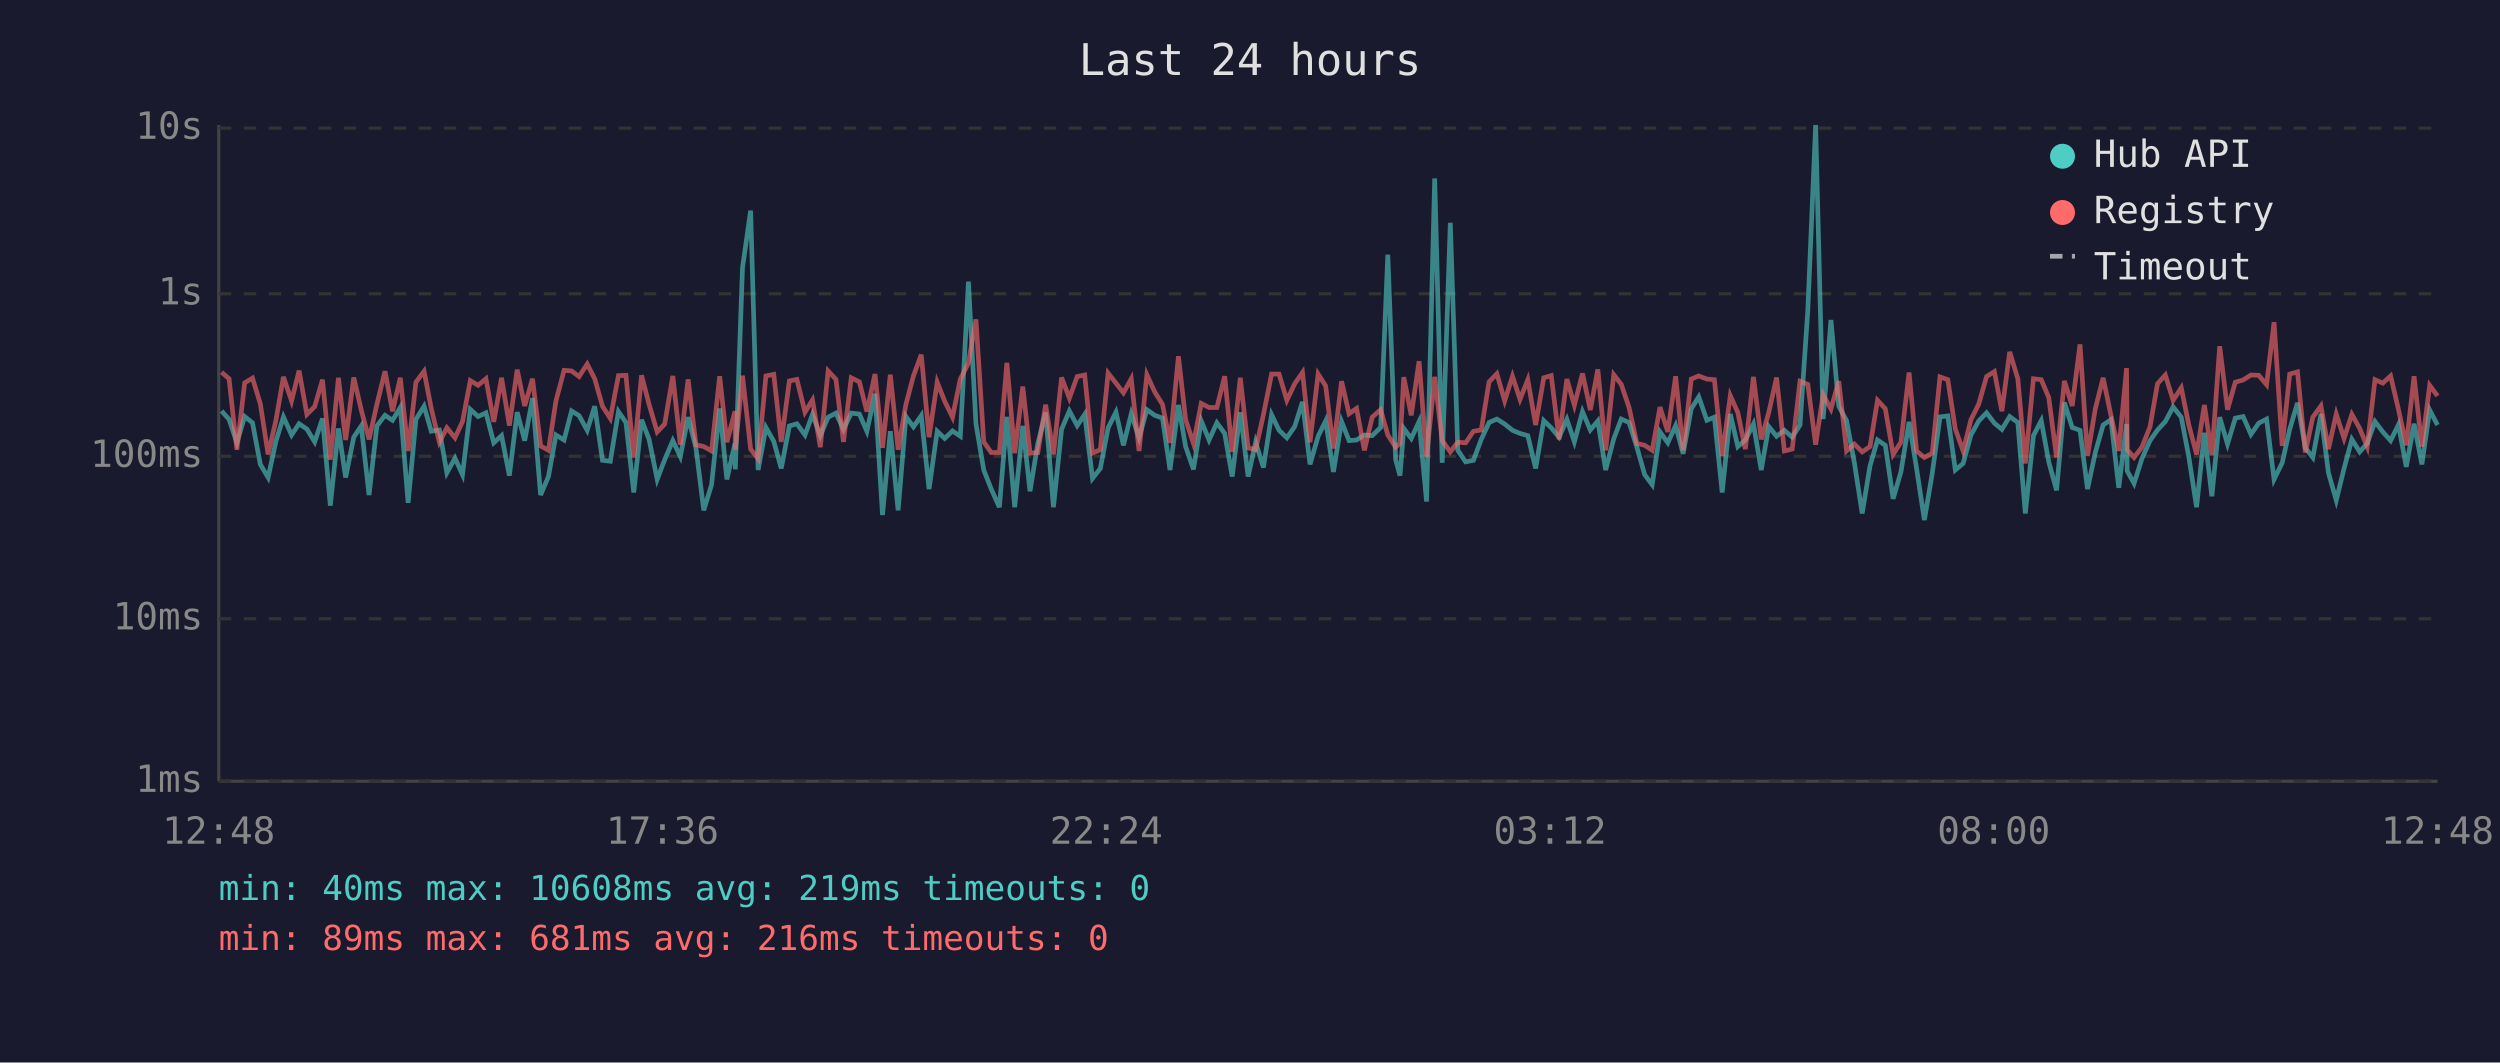
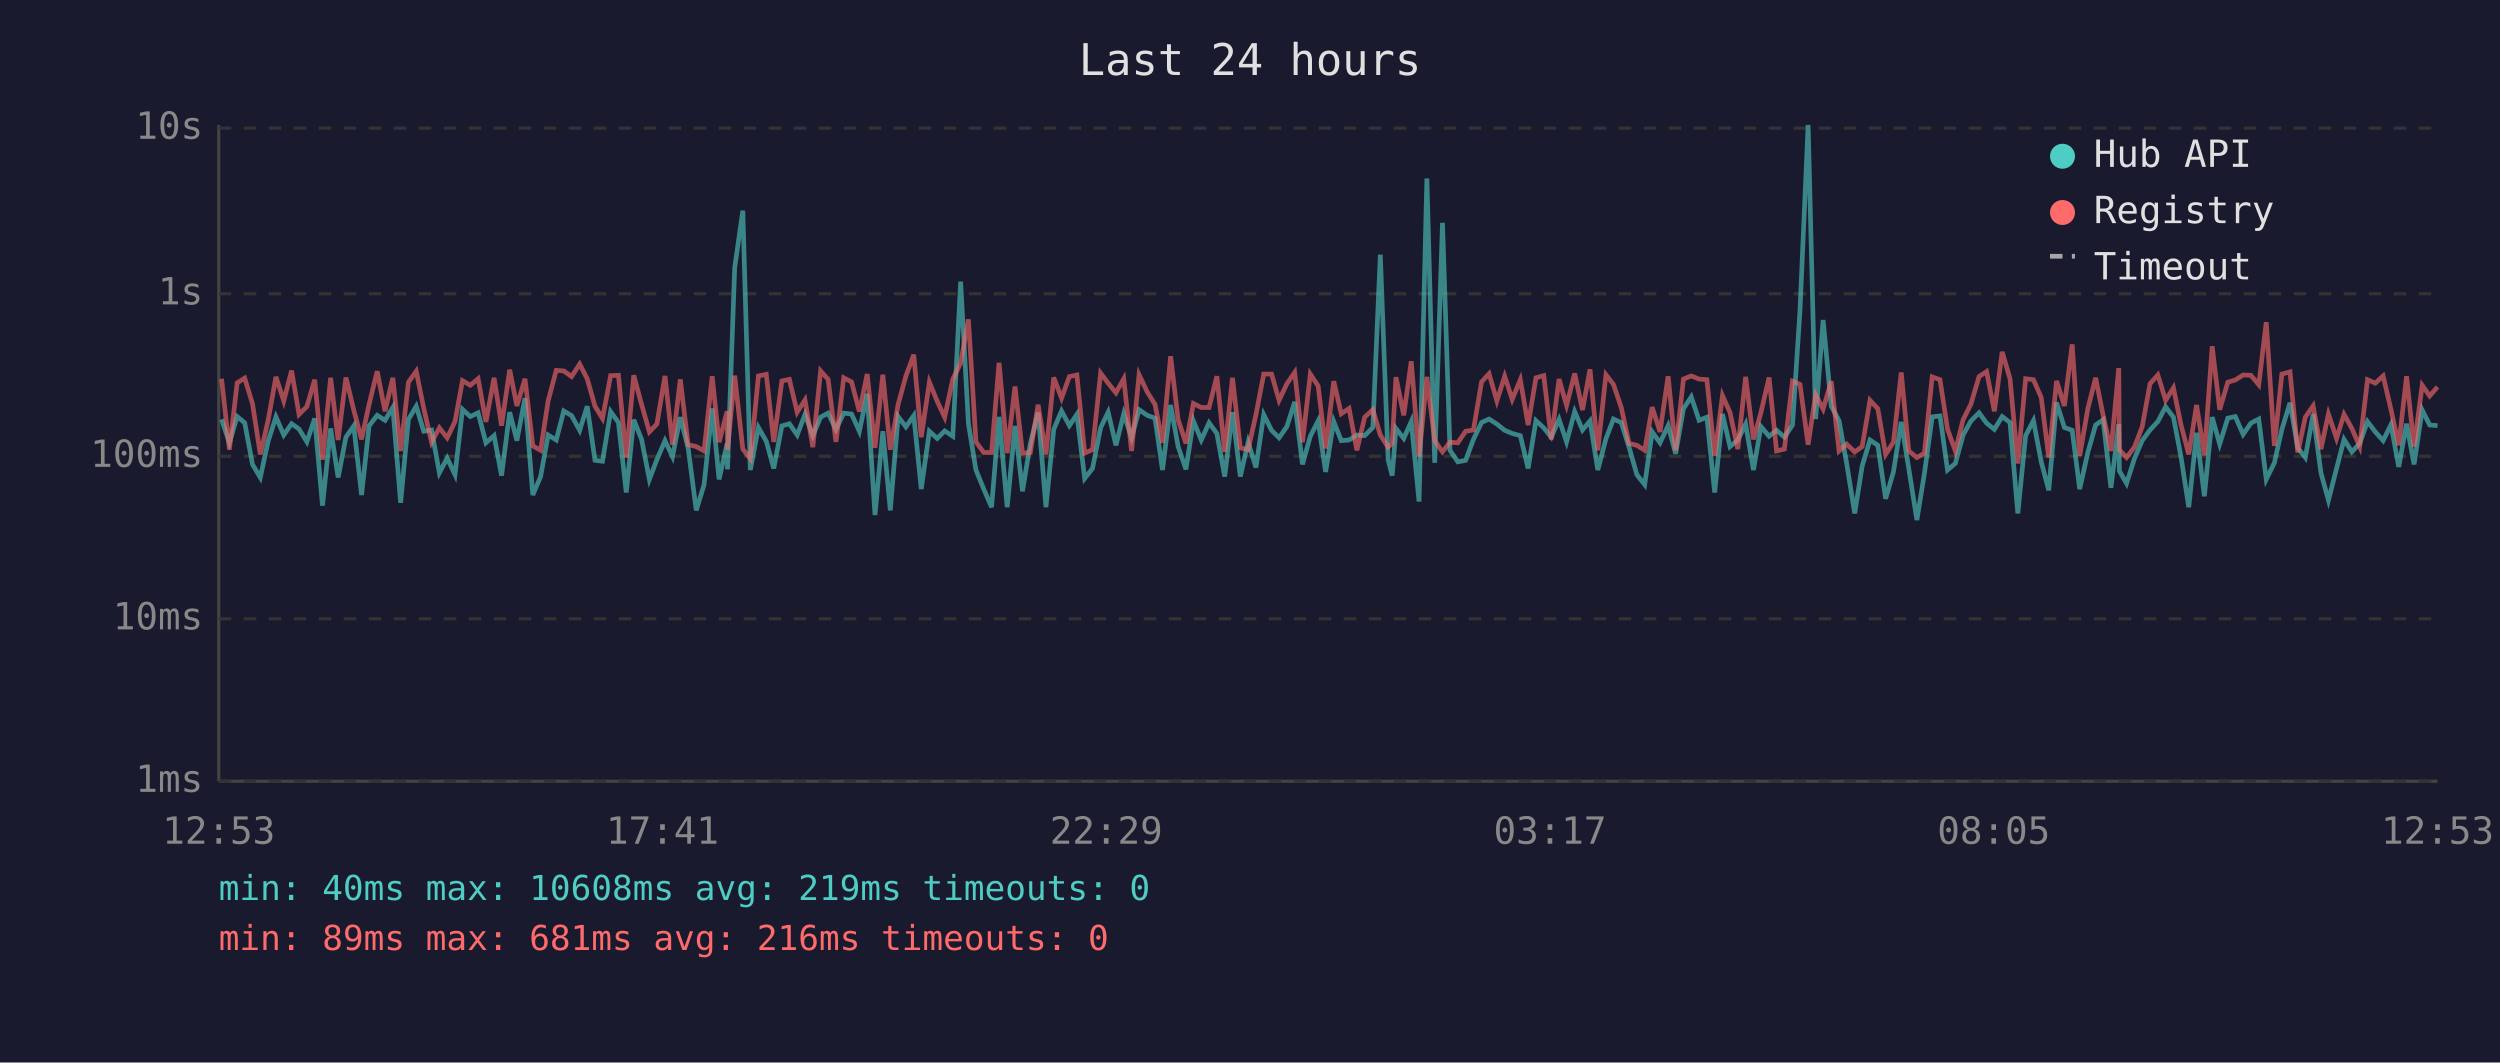
<svg xmlns="http://www.w3.org/2000/svg" viewBox="0 0 800 340" font-family="monospace" font-size="12">
  <rect width="800" height="340" fill="#1a1a2e" />
  <text x="400" y="24" fill="#e0e0e0" font-size="14" text-anchor="middle">Last 24 hours</text>
  <line x1="70" y1="40" x2="70" y2="250" stroke="#444" stroke-width="1" />
  <line x1="70" y1="250" x2="780" y2="250" stroke="#444" stroke-width="1" />
  <line x1="70" y1="250" x2="780" y2="250" stroke="#333" stroke-width="1" stroke-dasharray="4" />
  <text x="65" y="250" fill="#888" text-anchor="end" dominant-baseline="middle">1ms</text>
  <line x1="70" y1="198" x2="780" y2="198" stroke="#333" stroke-width="1" stroke-dasharray="4" />
  <text x="65" y="198" fill="#888" text-anchor="end" dominant-baseline="middle">10ms</text>
  <line x1="70" y1="146" x2="780" y2="146" stroke="#333" stroke-width="1" stroke-dasharray="4" />
  <text x="65" y="146" fill="#888" text-anchor="end" dominant-baseline="middle">100ms</text>
  <line x1="70" y1="94" x2="780" y2="94" stroke="#333" stroke-width="1" stroke-dasharray="4" />
  <text x="65" y="94" fill="#888" text-anchor="end" dominant-baseline="middle">1s</text>
  <line x1="70" y1="41" x2="780" y2="41" stroke="#333" stroke-width="1" stroke-dasharray="4" />
  <text x="65" y="41" fill="#888" text-anchor="end" dominant-baseline="middle">10s</text>
-   <text x="70" y="270" fill="#888" text-anchor="middle">12:48</text>
-   <text x="212" y="270" fill="#888" text-anchor="middle">17:36</text>
-   <text x="354" y="270" fill="#888" text-anchor="middle">22:24</text>
-   <text x="496" y="270" fill="#888" text-anchor="middle">03:12</text>
-   <text x="638" y="270" fill="#888" text-anchor="middle">08:00</text>
-   <text x="780" y="270" fill="#888" text-anchor="middle">12:48</text>
-   <polyline points="70.9,131.5 73.3,134.2 75.8,141.7 78.3,133.3 80.8,135.3 83.3,148.6 85.8,152.8 88.3,141.2 90.7,133.4 93.3,139.2 95.7,135.6 98.2,137.3 100.7,141.4 103.2,133.9 105.7,161.8 108.3,137.1 110.6,152.8 113.2,139.9 115.6,136.3 118.1,158.4 120.6,136.3 123.2,132.9 125.6,134.5 128.1,130.4 130.6,160.9 133.1,134.2 135.7,130.0 138.0,138.0 140.6,137.6 143.0,151.3 145.6,146.6 148.0,151.9 150.5,131.0 153.0,133.3 155.5,132.1 158.0,141.7 160.5,139.4 163.0,152.2 165.5,131.9 167.9,141.0 170.4,127.4 173.0,158.4 175.5,152.5 177.9,139.2 180.5,140.8 182.9,131.5 185.3,133.0 187.9,137.7 190.3,130.0 192.8,147.3 195.3,147.6 197.9,131.7 200.3,135.2 202.8,157.6 205.3,134.3 207.7,140.6 210.3,153.4 212.7,147.1 215.3,141.0 217.7,146.1 220.2,133.5 222.7,143.3 225.2,163.3 227.7,155.1 230.3,130.7 232.6,153.4 235.2,141.9 235.3,150.2 237.6,85.7 240.2,67.4 242.6,150.4 245.1,136.8 247.6,141.2 250.0,149.9 252.6,136.3 255.0,135.6 257.6,139.2 260.0,132.6 262.5,139.4 265.0,133.5 267.5,132.2 269.9,137.4 272.4,132.2 275.0,132.5 277.4,138.0 280.0,126.0 282.4,164.8 284.9,138.0 287.4,163.3 289.9,133.3 292.3,136.6 294.8,133.0 297.3,156.5 299.9,138.0 302.3,140.3 304.8,137.9 307.3,139.6 309.9,90.1 312.3,135.6 314.8,150.4 317.2,156.5 319.8,162.3 322.2,133.4 324.7,162.3 327.3,136.3 329.6,157.2 332.1,141.9 334.6,132.0 337.1,162.3 339.7,137.4 342.2,131.5 344.7,136.2 347.1,132.6 349.6,153.1 352.1,149.9 354.6,136.9 357.1,131.9 359.5,142.5 362.0,132.4 364.5,140.1 367.0,131.1 369.5,132.9 372.0,133.8 374.4,150.4 377.1,129.6 379.4,142.9 381.9,150.2 384.4,134.7 386.9,140.8 389.4,135.3 391.9,138.7 394.3,152.5 396.9,131.9 399.4,152.5 401.8,141.5 404.3,149.6 406.9,132.7 409.3,137.7 411.8,140.1 414.3,136.5 416.8,128.6 419.2,148.6 421.8,139.6 424.2,134.7 426.7,151.0 429.3,134.9 431.7,141.0 434.1,140.8 436.6,139.2 439.1,139.4 441.8,136.8 444.1,81.5 446.6,147.1 448.0,152.2 449.2,137.1 451.6,140.3 454.1,134.9 456.5,160.5 459.1,57.1 461.5,148.1 464.1,71.3 466.5,144.1 469.0,147.8 471.5,147.3 474.0,140.6 476.5,135.2 479.0,134.1 481.5,135.7 484.0,137.7 486.4,138.7 488.9,139.4 491.4,149.9 494.0,134.6 496.4,136.9 498.9,139.9 501.4,134.2 503.8,141.4 506.4,131.7 508.9,137.6 511.3,134.7 513.8,150.4 516.4,140.4 518.8,134.1 521.3,135.2 523.8,143.1 526.3,151.9 528.7,155.1 531.2,138.2 533.7,141.7 536.2,136.2 538.6,145.2 541.2,130.8 543.6,127.0 546.2,134.5 548.6,133.5 551.1,157.6 553.7,132.5 556.1,142.9 558.5,140.8 561.1,135.7 563.6,150.4 566.0,136.5 568.5,139.6 571.0,137.7 573.5,139.9 576.0,136.0 578.5,99.3 581.0,40.0 583.4,134.1 585.9,102.4 588.4,130.0 590.9,134.6 593.4,148.1 595.9,164.3 598.4,149.1 600.8,140.8 603.3,142.5 605.8,159.6 608.3,151.0 610.9,135.0 613.3,149.9 615.8,166.4 618.3,151.6 620.8,133.4 623.3,133.1 625.7,150.4 628.2,148.3 630.7,139.2 633.2,134.7 635.7,132.1 638.2,135.4 640.6,137.4 643.1,133.3 645.7,135.2 648.1,164.3 650.7,139.4 653.2,134.6 655.6,147.8 658.1,156.9 660.6,128.8 663.1,136.8 665.6,137.7 668.0,156.5 670.5,144.8 673.0,136.0 675.5,134.3 678.0,156.1 680.5,135.7 680.7,150.7 682.9,154.7 685.4,146.8 688.0,141.0 690.4,137.6 692.9,134.9 695.4,130.2 698.0,133.5 700.4,146.1 702.9,162.3 705.4,138.5 707.8,158.8 710.3,133.5 712.8,142.1 715.3,133.8 717.8,133.3 720.3,139.0 722.8,135.4 725.3,134.1 727.7,153.4 730.3,148.1 732.7,137.4 735.2,128.9 737.7,143.3 740.1,146.4 742.7,132.5 745.1,151.3 747.6,160.1 750.1,149.9 752.6,140.6 755.1,144.6 757.5,141.9 760.0,134.9 762.5,138.2 765.0,141.0 767.5,135.9 770.0,149.4 772.5,135.6 775.0,148.6 777.5,131.2 780.0,136.0" fill="none" stroke="#4ecdc4" stroke-width="1.5" opacity="0.6" />
-   <polyline points="70.9,119.1 73.3,121.2 75.8,143.9 78.3,122.5 80.8,121.0 83.3,129.2 85.8,145.4 88.3,134.5 90.7,120.6 93.3,128.3 95.7,118.6 98.2,132.6 100.7,130.1 103.2,121.5 105.7,147.1 108.3,120.9 110.6,140.8 113.2,120.8 115.6,131.2 118.1,140.6 120.6,129.4 123.2,118.8 125.6,131.6 128.1,120.9 130.6,144.3 133.1,122.3 135.7,118.8 138.0,130.7 140.6,141.5 143.0,136.9 145.6,140.1 148.0,134.9 150.5,121.8 153.0,123.3 155.5,121.2 158.0,135.0 160.5,120.9 163.0,136.2 165.5,118.3 167.9,129.9 170.4,121.2 173.0,142.7 175.5,144.1 177.9,128.3 180.5,118.5 182.9,118.7 185.3,120.5 187.9,116.5 190.3,121.2 192.8,130.0 195.3,133.9 197.9,120.2 200.3,120.1 202.8,146.4 205.3,120.1 207.7,129.4 210.3,138.2 212.7,135.7 215.3,120.3 217.7,142.3 220.2,121.4 222.7,142.3 225.2,142.9 227.7,144.3 230.3,120.4 232.6,141.5 235.2,131.6 235.3,143.9 237.6,120.2 240.2,143.7 242.6,146.8 245.1,120.3 247.6,119.8 250.0,141.4 252.6,121.9 255.0,121.4 257.6,131.9 260.0,128.0 262.5,143.1 265.0,118.7 267.5,121.4 269.9,141.4 272.4,120.9 275.0,122.2 277.4,131.7 280.0,119.7 282.4,143.3 284.9,119.9 287.4,143.9 289.9,129.4 292.3,120.3 294.8,113.5 297.3,139.9 299.9,122.3 302.3,128.4 304.8,133.5 307.3,121.3 309.9,116.2 312.3,102.2 314.8,141.4 317.2,144.8 319.8,144.8 322.2,116.1 324.7,145.0 327.3,123.7 329.6,145.0 332.1,144.8 334.6,129.5 337.1,145.4 339.7,120.8 342.2,127.4 344.7,120.5 347.1,120.0 349.6,145.0 352.1,143.9 354.6,119.4 357.1,122.6 359.5,125.7 362.0,121.2 364.5,144.3 367.0,119.9 369.5,125.4 372.0,129.4 374.4,141.7 377.1,114.0 379.4,134.3 381.9,141.9 384.4,129.1 386.9,130.4 389.4,130.4 391.9,120.4 394.3,144.6 396.9,120.9 399.4,143.3 401.8,143.9 404.3,132.7 406.9,119.7 409.3,119.7 411.8,128.1 414.3,122.8 416.8,119.2 419.2,141.5 421.8,119.7 424.2,123.5 426.7,143.5 429.3,122.0 431.7,132.4 434.1,130.7 436.6,144.1 439.1,133.5 441.8,131.1 444.1,139.2 446.6,143.1 448.0,141.9 449.2,120.7 451.6,132.9 454.1,115.6 456.5,146.1 459.1,120.6 461.5,141.0 464.1,144.6 466.5,141.5 469.0,141.7 471.5,138.0 474.0,137.6 476.5,122.2 479.0,119.6 481.5,128.3 484.0,120.4 486.4,127.8 488.9,121.5 491.4,136.0 494.0,120.9 496.4,120.2 498.9,140.6 501.4,121.3 503.8,129.7 506.4,119.5 508.9,131.2 511.3,118.2 513.8,144.1 516.4,119.9 518.8,123.0 521.3,130.4 523.8,141.9 526.3,142.5 528.7,144.1 531.2,130.3 533.7,138.2 536.2,120.4 538.6,144.1 541.2,121.3 543.6,120.3 546.2,121.3 548.6,121.5 551.1,145.9 553.7,126.6 556.1,132.0 558.5,143.7 561.1,120.6 563.6,140.6 566.0,132.0 568.5,120.8 571.0,144.3 573.5,143.7 576.0,122.0 578.5,123.0 581.0,142.3 583.4,126.3 585.9,130.9 588.4,122.0 590.9,144.3 593.4,142.1 595.9,144.6 598.4,142.9 600.8,128.1 603.3,130.8 605.8,145.4 608.3,141.5 610.9,119.2 613.3,144.3 615.8,146.4 618.3,145.0 620.8,120.6 623.3,121.5 625.7,137.3 628.2,144.3 630.7,134.3 633.2,129.3 635.7,120.5 638.2,118.9 640.6,131.6 643.1,112.6 645.7,121.2 648.1,148.3 650.7,121.2 653.2,121.5 655.6,127.2 658.1,146.4 660.6,121.9 663.1,129.9 665.6,110.2 668.0,145.9 670.5,130.8 673.0,120.9 675.5,132.9 678.0,144.3 680.5,117.8 680.7,143.9 682.9,146.4 685.4,143.1 688.0,136.6 690.4,122.8 692.9,120.0 695.4,128.1 698.0,124.1 700.4,135.9 702.9,145.4 705.4,129.6 707.8,145.7 710.3,110.8 712.8,131.1 715.3,122.3 717.8,121.6 720.3,120.0 722.8,120.1 725.3,123.1 727.7,103.1 730.3,142.7 732.7,119.7 735.2,119.0 737.7,144.8 740.1,133.5 742.7,129.9 745.1,143.7 747.6,132.5 750.1,140.3 752.6,132.6 755.1,137.1 757.5,142.9 760.0,121.5 762.5,122.6 765.0,120.3 767.5,131.0 770.0,142.5 772.5,120.4 775.0,142.9 777.5,123.3 780.0,126.7" fill="none" stroke="#ff6b6b" stroke-width="1.5" opacity="0.6" />
+   <text x="70" y="270" fill="#888" text-anchor="middle">12:53</text>
+   <text x="212" y="270" fill="#888" text-anchor="middle">17:41</text>
+   <text x="354" y="270" fill="#888" text-anchor="middle">22:29</text>
+   <text x="496" y="270" fill="#888" text-anchor="middle">03:17</text>
+   <text x="638" y="270" fill="#888" text-anchor="middle">08:05</text>
+   <text x="780" y="270" fill="#888" text-anchor="middle">12:53</text>
+   <polyline points="70.9,134.2 73.4,141.7 75.9,133.3 78.3,135.3 80.8,148.6 83.3,152.8 85.8,141.2 88.3,133.4 90.8,139.2 93.3,135.6 95.7,137.3 98.2,141.4 100.7,133.9 103.2,161.8 105.8,137.1 108.2,152.8 110.7,139.9 113.2,136.3 115.7,158.4 118.1,136.3 120.7,132.9 123.2,134.5 125.7,130.4 128.2,160.9 130.7,134.2 133.2,130.0 135.6,138.0 138.1,137.6 140.6,151.3 143.1,146.6 145.6,151.9 148.0,131.0 150.5,133.3 153.0,132.1 155.5,141.7 158.1,139.4 160.5,152.2 163.1,131.9 165.4,141.0 168.0,127.4 170.5,158.4 173.0,152.5 175.4,139.2 178.0,140.8 180.4,131.5 182.9,133.0 185.5,137.7 187.9,130.0 190.4,147.3 192.8,147.6 195.4,131.7 197.9,135.2 200.4,157.6 202.8,134.3 205.3,140.6 207.8,153.4 210.2,147.1 212.8,141.0 215.2,146.1 217.7,133.5 220.2,143.3 222.8,163.3 225.3,155.1 227.9,130.7 230.1,153.4 232.7,141.9 232.8,150.2 235.1,85.7 237.7,67.4 240.1,150.4 242.7,136.8 245.2,141.2 247.6,149.9 250.2,136.3 252.6,135.6 255.1,139.2 257.6,132.6 260.1,139.4 262.6,133.5 265.0,132.2 267.5,137.4 270.0,132.2 272.5,132.5 275.0,138.0 277.5,126.0 280.0,164.8 282.5,138.0 284.9,163.3 287.4,133.3 289.9,136.6 292.4,133.0 294.8,156.5 297.4,138.0 299.9,140.3 302.3,137.9 304.9,139.6 307.4,90.1 309.9,135.6 312.3,150.4 314.8,156.5 317.3,162.3 319.7,133.4 322.3,162.3 324.8,136.3 327.2,157.2 329.7,141.9 332.2,132.0 334.7,162.3 337.2,137.4 339.7,131.5 342.2,136.2 344.6,132.6 347.1,153.1 349.6,149.9 352.2,136.9 354.6,131.9 357.1,142.5 359.6,132.4 362.1,140.1 364.5,131.1 367.1,132.9 369.6,133.8 372.0,150.4 374.6,129.6 377.0,142.9 379.5,150.2 381.9,134.7 384.4,140.8 386.9,135.3 389.4,138.7 391.9,152.5 394.4,131.9 396.9,152.5 399.4,141.5 401.9,149.6 404.4,132.7 406.9,137.7 409.3,140.1 411.8,136.5 414.3,128.6 416.8,148.6 419.3,139.6 421.8,134.7 424.2,151.0 426.8,134.9 429.2,141.0 431.7,140.8 434.2,139.2 436.7,139.4 439.3,136.8 441.7,81.5 444.2,147.1 445.5,152.2 446.7,137.1 449.2,140.3 451.6,134.9 454.1,160.5 456.6,57.1 459.1,148.1 461.6,71.3 464.0,144.1 466.5,147.8 469.0,147.3 471.5,140.6 474.1,135.2 476.5,134.1 479.0,135.7 481.5,137.7 483.9,138.7 486.5,139.4 489.0,149.9 491.5,134.6 494.0,136.9 496.4,139.9 498.9,134.2 501.3,141.4 503.9,131.7 506.4,137.6 508.8,134.7 511.3,150.4 513.9,140.4 516.3,134.1 518.8,135.2 521.3,143.1 523.8,151.9 526.3,155.1 528.7,138.2 531.2,141.7 533.8,136.2 536.2,145.2 538.7,130.8 541.2,127.0 543.7,134.5 546.2,133.5 548.7,157.6 551.2,132.5 553.6,142.9 556.1,140.8 558.6,135.7 561.1,150.4 563.5,136.5 566.1,139.6 568.5,137.7 571.0,139.9 573.6,136.0 576.0,99.3 578.6,40.0 581.0,134.1 583.4,102.4 586.0,130.0 588.5,134.6 590.9,148.1 593.5,164.3 595.9,149.1 598.4,140.8 600.9,142.5 603.4,159.6 605.9,151.0 608.4,135.0 610.8,149.9 613.4,166.4 615.8,151.6 618.3,133.4 620.8,133.1 623.2,150.4 625.7,148.3 628.2,139.2 630.7,134.7 633.3,132.1 635.7,135.4 638.2,137.4 640.7,133.3 643.2,135.2 645.7,164.3 648.2,139.4 650.7,134.6 653.2,147.8 655.6,156.9 658.1,128.8 660.6,136.8 663.1,137.7 665.5,156.5 668.1,144.8 670.6,136.0 673.0,134.3 675.5,156.1 678.0,135.7 678.2,150.7 680.5,154.7 683.0,146.8 685.5,141.0 688.0,137.6 690.5,134.9 693.0,130.2 695.5,133.5 697.9,146.1 700.4,162.3 702.9,138.5 705.4,158.8 707.9,133.5 710.3,142.1 712.9,133.8 715.3,133.3 717.8,139.0 720.3,135.4 722.8,134.1 725.2,153.4 727.8,148.1 730.2,137.4 732.8,128.9 735.3,143.3 737.7,146.4 740.2,132.5 742.7,151.3 745.1,160.1 747.7,149.9 750.1,140.6 752.6,144.6 755.1,141.9 757.6,134.9 760.1,138.2 762.6,141.0 765.1,135.9 767.6,149.4 770.1,135.6 772.5,148.6 775.1,131.2 777.5,136.0 780.0,136.2" fill="none" stroke="#4ecdc4" stroke-width="1.5" opacity="0.6" />
+   <polyline points="70.9,121.2 73.4,143.9 75.9,122.5 78.3,121.0 80.8,129.2 83.3,145.4 85.8,134.5 88.3,120.6 90.8,128.3 93.3,118.6 95.7,132.6 98.2,130.1 100.7,121.5 103.2,147.1 105.8,120.9 108.2,140.8 110.7,120.8 113.2,131.2 115.7,140.6 118.1,129.4 120.7,118.8 123.2,131.6 125.7,120.9 128.2,144.3 130.7,122.3 133.2,118.8 135.6,130.7 138.1,141.5 140.6,136.9 143.1,140.1 145.6,134.9 148.0,121.8 150.5,123.3 153.0,121.2 155.5,135.0 158.1,120.9 160.5,136.2 163.1,118.3 165.4,129.9 168.0,121.2 170.5,142.7 173.0,144.1 175.4,128.3 178.0,118.5 180.4,118.7 182.9,120.5 185.5,116.5 187.9,121.2 190.4,130.0 192.8,133.9 195.4,120.2 197.9,120.1 200.4,146.4 202.8,120.1 205.3,129.4 207.8,138.2 210.2,135.7 212.8,120.3 215.2,142.3 217.7,121.4 220.2,142.3 222.8,142.9 225.3,144.3 227.9,120.4 230.1,141.5 232.7,131.6 232.8,143.9 235.1,120.2 237.7,143.7 240.1,146.8 242.7,120.3 245.2,119.8 247.6,141.4 250.2,121.9 252.6,121.4 255.1,131.9 257.6,128.0 260.1,143.1 262.6,118.7 265.0,121.4 267.5,141.4 270.0,120.9 272.5,122.2 275.0,131.7 277.5,119.7 280.0,143.3 282.5,119.9 284.9,143.9 287.4,129.4 289.9,120.3 292.4,113.5 294.8,139.9 297.4,122.3 299.9,128.4 302.3,133.5 304.9,121.3 307.4,116.2 309.9,102.2 312.3,141.4 314.8,144.8 317.3,144.8 319.7,116.1 322.3,145.0 324.8,123.7 327.2,145.0 329.7,144.8 332.2,129.5 334.7,145.4 337.2,120.8 339.7,127.4 342.2,120.5 344.6,120.0 347.1,145.0 349.6,143.9 352.2,119.4 354.6,122.6 357.1,125.7 359.6,121.2 362.1,144.3 364.5,119.9 367.1,125.4 369.6,129.4 372.0,141.7 374.6,114.0 377.0,134.3 379.5,141.9 381.9,129.1 384.4,130.4 386.9,130.4 389.4,120.4 391.9,144.6 394.4,120.9 396.9,143.3 399.4,143.9 401.9,132.7 404.4,119.7 406.9,119.7 409.3,128.1 411.8,122.8 414.3,119.2 416.8,141.5 419.3,119.7 421.8,123.5 424.2,143.5 426.8,122.0 429.2,132.4 431.7,130.7 434.2,144.1 436.7,133.5 439.3,131.1 441.7,139.2 444.2,143.1 445.5,141.9 446.7,120.7 449.2,132.9 451.6,115.6 454.1,146.1 456.6,120.6 459.1,141.0 461.6,144.6 464.0,141.5 466.5,141.7 469.0,138.0 471.5,137.6 474.1,122.2 476.5,119.6 479.0,128.3 481.5,120.4 483.9,127.8 486.5,121.5 489.0,136.0 491.5,120.9 494.0,120.2 496.4,140.6 498.9,121.3 501.3,129.7 503.9,119.5 506.4,131.2 508.8,118.2 511.3,144.1 513.9,119.9 516.3,123.0 518.8,130.4 521.3,141.9 523.8,142.5 526.3,144.1 528.7,130.3 531.2,138.2 533.8,120.4 536.2,144.1 538.7,121.3 541.2,120.3 543.7,121.3 546.2,121.5 548.7,145.9 551.2,126.6 553.6,132.0 556.1,143.7 558.6,120.6 561.1,140.6 563.5,132.0 566.1,120.8 568.5,144.3 571.0,143.7 573.6,122.0 576.0,123.0 578.6,142.3 581.0,126.3 583.4,130.9 586.0,122.0 588.5,144.3 590.9,142.1 593.5,144.6 595.9,142.9 598.4,128.1 600.9,130.8 603.4,145.4 605.9,141.5 608.4,119.2 610.8,144.3 613.4,146.4 615.8,145.0 618.3,120.6 620.8,121.5 623.2,137.3 625.7,144.3 628.2,134.3 630.7,129.3 633.3,120.5 635.7,118.9 638.2,131.6 640.7,112.6 643.2,121.2 645.7,148.3 648.2,121.2 650.7,121.5 653.2,127.2 655.6,146.4 658.1,121.9 660.6,129.9 663.1,110.2 665.5,145.9 668.1,130.8 670.6,120.9 673.0,132.9 675.5,144.3 678.0,117.8 678.2,143.9 680.5,146.4 683.0,143.1 685.5,136.6 688.0,122.8 690.5,120.0 693.0,128.1 695.5,124.1 697.9,135.9 700.4,145.4 702.9,129.6 705.4,145.7 707.9,110.8 710.3,131.1 712.9,122.3 715.3,121.6 717.8,120.0 720.3,120.1 722.8,123.1 725.2,103.1 727.8,142.7 730.2,119.7 732.8,119.0 735.3,144.8 737.7,133.5 740.2,129.9 742.7,143.7 745.1,132.5 747.7,140.3 750.1,132.6 752.6,137.1 755.1,142.9 757.6,121.5 760.1,122.6 762.6,120.3 765.1,131.0 767.6,142.5 770.1,120.4 772.5,142.9 775.1,123.3 777.5,126.7 780.0,123.8" fill="none" stroke="#ff6b6b" stroke-width="1.5" opacity="0.6" />
  <circle cx="660" cy="50" r="4" fill="#4ecdc4" />
  <text x="670" y="50" fill="#e0e0e0" dominant-baseline="middle">Hub API</text>
  <circle cx="660" cy="68" r="4" fill="#ff6b6b" />
  <text x="670" y="68" fill="#e0e0e0" dominant-baseline="middle">Registry</text>
  <line x1="656" y1="82" x2="664" y2="82" stroke="#e0e0e0" stroke-width="1.5" stroke-dasharray="4,3" opacity="0.7" />
  <text x="670" y="86" fill="#e0e0e0" dominant-baseline="middle">Timeout</text>
  <text x="70" y="288" fill="#4ecdc4" font-size="11">min: 40ms  max: 10608ms  avg: 219ms  timeouts: 0</text>
  <text x="70" y="304" fill="#ff6b6b" font-size="11">min: 89ms  max: 681ms  avg: 216ms  timeouts: 0</text>
</svg>
